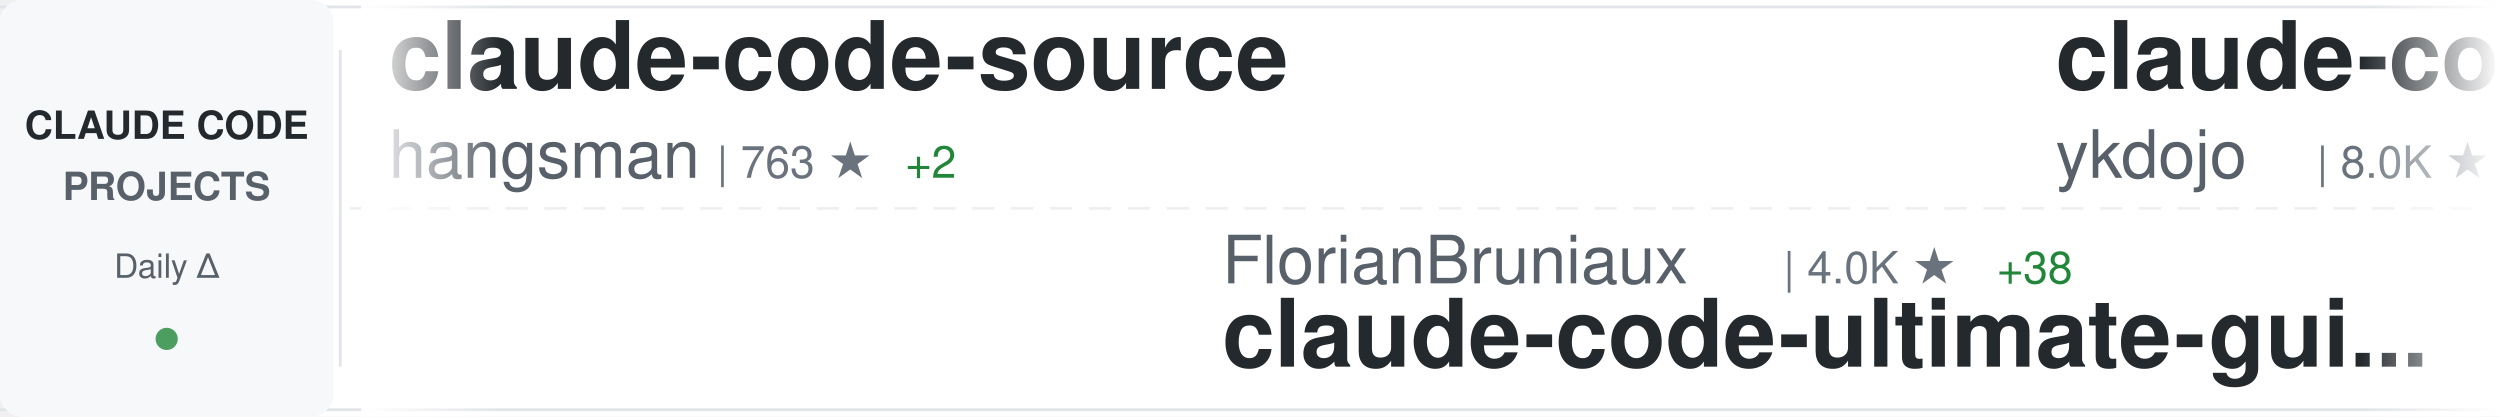
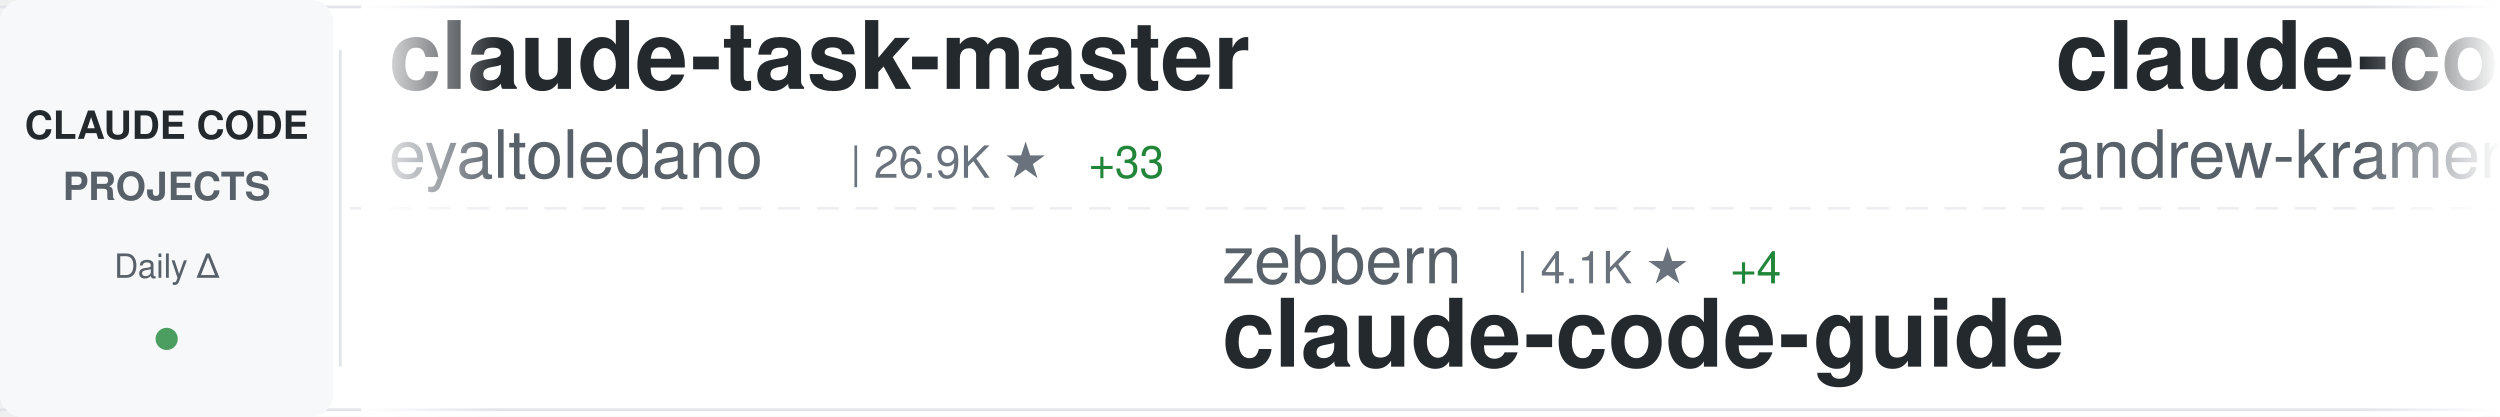
<svg xmlns="http://www.w3.org/2000/svg" width="900" height="150">
  <defs>
    <linearGradient id="awesomeLeftFade" x1="0%" y1="0%" x2="100%" y2="0%">
      <stop offset="0%" style="stop-color:#ffffff;stop-opacity:1" />
      <stop offset="100%" style="stop-color:#ffffff;stop-opacity:0" />
    </linearGradient>
    <linearGradient id="awesomeRightFade" x1="0%" y1="0%" x2="100%" y2="0%">
      <stop offset="0%" style="stop-color:#ffffff;stop-opacity:0" />
      <stop offset="100%" style="stop-color:#ffffff;stop-opacity:1" />
    </linearGradient>
  </defs>
  <rect width="900" height="150" fill="#ffffff" rx="8" />
  <rect x="0" y="2" width="900" height="1" fill="#e1e4e8" />
  <rect x="0" y="147" width="900" height="1" fill="#e1e4e8" />
  <line x1="0" y1="75" x2="900" y2="75" stroke="#e1e4e8" stroke-width="1" stroke-dasharray="8 6" opacity="0.6" />
  <rect x="0" y="0" width="120" height="150" fill="#f6f8fa" rx="8" />
  <text x="60" y="50" font-family="-apple-system, BlinkMacSystemFont, 'Segoe UI', Helvetica, Arial, sans-serif" font-size="14" font-weight="600" fill="#24292e" text-anchor="middle">CLAUDE CODE</text>
  <text x="60" y="72" font-family="-apple-system, BlinkMacSystemFont, 'Segoe UI', Helvetica, Arial, sans-serif" font-size="14" font-weight="600" fill="#586069" text-anchor="middle">PROJECTS</text>
  <text x="60" y="100" font-family="-apple-system, BlinkMacSystemFont, 'Segoe UI', Helvetica, Arial, sans-serif" font-size="12" font-weight="500" fill="#586069" text-anchor="middle">Daily Δ</text>
  <circle cx="60" cy="122" r="4" fill="#22863a" opacity="0.8" />
  <rect x="122" y="18" width="1" height="114" fill="#e1e4e8" />
  <clipPath id="awesomeTickerClip">
    <rect x="130" y="0" width="770" height="150" />
  </clipPath>
  <g clip-path="url(#awesomeTickerClip)">
    <g id="awesomeTickerItems">
      <animateTransform attributeName="transform" attributeType="XML" type="translate" from="0 0" to="-3000 0" dur="54s" repeatCount="indefinite" />
      <g transform="translate(0, 0)">
-         <text x="140" y="32" font-family="-apple-system, BlinkMacSystemFont, 'Segoe UI', Helvetica, Arial, sans-serif" font-size="34" font-weight="600" fill="#24292e">claude-code-source</text>
-         <text x="140" y="64" font-family="-apple-system, BlinkMacSystemFont, 'Segoe UI', Helvetica, Arial, sans-serif" font-size="24" font-weight="400" fill="#586069">hangsman</text>
-         <text x="258" y="64" font-family="-apple-system, BlinkMacSystemFont, 'Segoe UI', Helvetica, Arial, sans-serif" font-size="16" font-weight="500" fill="#6a737d">| 763 ★</text>
-         <text x="326" y="64" font-family="-apple-system, BlinkMacSystemFont, 'Segoe UI', Helvetica, Arial, sans-serif" font-size="16" font-weight="500" fill="#22863a"> +2</text>
+         <text x="140" y="32" font-family="-apple-system, BlinkMacSystemFont, 'Segoe UI', Helvetica, Arial, sans-serif" font-size="34" font-weight="600" fill="#24292e">claude-task-master</text>
+         <text x="140" y="64" font-family="-apple-system, BlinkMacSystemFont, 'Segoe UI', Helvetica, Arial, sans-serif" font-size="24" font-weight="400" fill="#586069">eyaltoledano</text>
+         <text x="306" y="64" font-family="-apple-system, BlinkMacSystemFont, 'Segoe UI', Helvetica, Arial, sans-serif" font-size="16" font-weight="500" fill="#6a737d">| 26.9K ★</text>
+         <text x="392" y="64" font-family="-apple-system, BlinkMacSystemFont, 'Segoe UI', Helvetica, Arial, sans-serif" font-size="16" font-weight="500" fill="#22863a"> +33</text>
      </g>
      <g transform="translate(300, 0)">
-         <text x="140" y="102" font-family="-apple-system, BlinkMacSystemFont, 'Segoe UI', Helvetica, Arial, sans-serif" font-size="24" font-weight="400" fill="#586069">FlorianBruniaux</text>
-         <text x="342" y="102" font-family="-apple-system, BlinkMacSystemFont, 'Segoe UI', Helvetica, Arial, sans-serif" font-size="16" font-weight="500" fill="#6a737d">| 4.0K ★</text>
-         <text x="419" y="102" font-family="-apple-system, BlinkMacSystemFont, 'Segoe UI', Helvetica, Arial, sans-serif" font-size="16" font-weight="500" fill="#22863a"> +38</text>
-         <text x="140" y="132" font-family="-apple-system, BlinkMacSystemFont, 'Segoe UI', Helvetica, Arial, sans-serif" font-size="34" font-weight="600" fill="#24292e">claude-code-ultimate-gui...</text>
+         <text x="140" y="102" font-family="-apple-system, BlinkMacSystemFont, 'Segoe UI', Helvetica, Arial, sans-serif" font-size="24" font-weight="400" fill="#586069">zebbern</text>
+         <text x="246" y="102" font-family="-apple-system, BlinkMacSystemFont, 'Segoe UI', Helvetica, Arial, sans-serif" font-size="16" font-weight="500" fill="#6a737d">| 4.1K ★</text>
+         <text x="323" y="102" font-family="-apple-system, BlinkMacSystemFont, 'Segoe UI', Helvetica, Arial, sans-serif" font-size="16" font-weight="500" fill="#22863a"> +4</text>
+         <text x="140" y="132" font-family="-apple-system, BlinkMacSystemFont, 'Segoe UI', Helvetica, Arial, sans-serif" font-size="34" font-weight="600" fill="#24292e">claude-code-guide</text>
      </g>
      <g transform="translate(600, 0)">
-         <text x="140" y="32" font-family="-apple-system, BlinkMacSystemFont, 'Segoe UI', Helvetica, Arial, sans-serif" font-size="34" font-weight="600" fill="#24292e">claude-code-tips</text>
-         <text x="140" y="64" font-family="-apple-system, BlinkMacSystemFont, 'Segoe UI', Helvetica, Arial, sans-serif" font-size="24" font-weight="400" fill="#586069">ykdojo</text>
-         <text x="234" y="64" font-family="-apple-system, BlinkMacSystemFont, 'Segoe UI', Helvetica, Arial, sans-serif" font-size="16" font-weight="500" fill="#6a737d">| 8.0K ★</text>
-         <text x="311" y="64" font-family="-apple-system, BlinkMacSystemFont, 'Segoe UI', Helvetica, Arial, sans-serif" font-size="16" font-weight="500" fill="#22863a"> +25</text>
+         <text x="140" y="32" font-family="-apple-system, BlinkMacSystemFont, 'Segoe UI', Helvetica, Arial, sans-serif" font-size="34" font-weight="600" fill="#24292e">claude-code-source-build</text>
+         <text x="140" y="64" font-family="-apple-system, BlinkMacSystemFont, 'Segoe UI', Helvetica, Arial, sans-serif" font-size="24" font-weight="400" fill="#586069">andrew-kramer-inno</text>
+         <text x="378" y="64" font-family="-apple-system, BlinkMacSystemFont, 'Segoe UI', Helvetica, Arial, sans-serif" font-size="16" font-weight="500" fill="#6a737d">| 581 ★</text>
      </g>
      <g transform="translate(900, 0)">
-         <text x="140" y="102" font-family="-apple-system, BlinkMacSystemFont, 'Segoe UI', Helvetica, Arial, sans-serif" font-size="24" font-weight="400" fill="#586069">luyao618</text>
-         <text x="258" y="102" font-family="-apple-system, BlinkMacSystemFont, 'Segoe UI', Helvetica, Arial, sans-serif" font-size="16" font-weight="500" fill="#6a737d">| 1.3K ★</text>
-         <text x="335" y="102" font-family="-apple-system, BlinkMacSystemFont, 'Segoe UI', Helvetica, Arial, sans-serif" font-size="16" font-weight="500" fill="#22863a"> +12</text>
-         <text x="140" y="132" font-family="-apple-system, BlinkMacSystemFont, 'Segoe UI', Helvetica, Arial, sans-serif" font-size="34" font-weight="600" fill="#24292e">Claude-Code-Source-Study</text>
+         <text x="140" y="102" font-family="-apple-system, BlinkMacSystemFont, 'Segoe UI', Helvetica, Arial, sans-serif" font-size="24" font-weight="400" fill="#586069">shareAI-lab</text>
+         <text x="294" y="102" font-family="-apple-system, BlinkMacSystemFont, 'Segoe UI', Helvetica, Arial, sans-serif" font-size="16" font-weight="500" fill="#6a737d">| 57.2K ★</text>
+         <text x="380" y="102" font-family="-apple-system, BlinkMacSystemFont, 'Segoe UI', Helvetica, Arial, sans-serif" font-size="16" font-weight="500" fill="#22863a"> +244</text>
+         <text x="140" y="132" font-family="-apple-system, BlinkMacSystemFont, 'Segoe UI', Helvetica, Arial, sans-serif" font-size="34" font-weight="600" fill="#24292e">learn-claude-code</text>
      </g>
      <g transform="translate(1200, 0)">
-         <text x="140" y="32" font-family="-apple-system, BlinkMacSystemFont, 'Segoe UI', Helvetica, Arial, sans-serif" font-size="34" font-weight="600" fill="#24292e">awesome-claude-code-tool...</text>
-         <text x="140" y="64" font-family="-apple-system, BlinkMacSystemFont, 'Segoe UI', Helvetica, Arial, sans-serif" font-size="24" font-weight="400" fill="#586069">rohitg00</text>
-         <text x="258" y="64" font-family="-apple-system, BlinkMacSystemFont, 'Segoe UI', Helvetica, Arial, sans-serif" font-size="16" font-weight="500" fill="#6a737d">| 1.5K ★</text>
-         <text x="335" y="64" font-family="-apple-system, BlinkMacSystemFont, 'Segoe UI', Helvetica, Arial, sans-serif" font-size="16" font-weight="500" fill="#22863a"> +15</text>
+         <text x="140" y="32" font-family="-apple-system, BlinkMacSystemFont, 'Segoe UI', Helvetica, Arial, sans-serif" font-size="34" font-weight="600" fill="#24292e">claude-code</text>
+         <text x="140" y="64" font-family="-apple-system, BlinkMacSystemFont, 'Segoe UI', Helvetica, Arial, sans-serif" font-size="24" font-weight="400" fill="#586069">xorespesp</text>
+         <text x="270" y="64" font-family="-apple-system, BlinkMacSystemFont, 'Segoe UI', Helvetica, Arial, sans-serif" font-size="16" font-weight="500" fill="#6a737d">| 221 ★</text>
      </g>
      <g transform="translate(1500, 0)">
-         <text x="140" y="102" font-family="-apple-system, BlinkMacSystemFont, 'Segoe UI', Helvetica, Arial, sans-serif" font-size="24" font-weight="400" fill="#586069">musistudio</text>
-         <text x="282" y="102" font-family="-apple-system, BlinkMacSystemFont, 'Segoe UI', Helvetica, Arial, sans-serif" font-size="16" font-weight="500" fill="#6a737d">| 33.2K ★</text>
-         <text x="368" y="102" font-family="-apple-system, BlinkMacSystemFont, 'Segoe UI', Helvetica, Arial, sans-serif" font-size="16" font-weight="500" fill="#22863a"> +90</text>
-         <text x="140" y="132" font-family="-apple-system, BlinkMacSystemFont, 'Segoe UI', Helvetica, Arial, sans-serif" font-size="34" font-weight="600" fill="#24292e">claude-code-router</text>
+         <text x="140" y="102" font-family="-apple-system, BlinkMacSystemFont, 'Segoe UI', Helvetica, Arial, sans-serif" font-size="24" font-weight="400" fill="#586069">qwibitai</text>
+         <text x="258" y="102" font-family="-apple-system, BlinkMacSystemFont, 'Segoe UI', Helvetica, Arial, sans-serif" font-size="16" font-weight="500" fill="#6a737d">| 28.3K ★</text>
+         <text x="344" y="102" font-family="-apple-system, BlinkMacSystemFont, 'Segoe UI', Helvetica, Arial, sans-serif" font-size="16" font-weight="500" fill="#22863a"> +68</text>
+         <text x="140" y="132" font-family="-apple-system, BlinkMacSystemFont, 'Segoe UI', Helvetica, Arial, sans-serif" font-size="34" font-weight="600" fill="#24292e">nanoclaw</text>
      </g>
      <g transform="translate(1800, 0)">
-         <text x="140" y="32" font-family="-apple-system, BlinkMacSystemFont, 'Segoe UI', Helvetica, Arial, sans-serif" font-size="34" font-weight="600" fill="#24292e">claude-code</text>
-         <text x="140" y="64" font-family="-apple-system, BlinkMacSystemFont, 'Segoe UI', Helvetica, Arial, sans-serif" font-size="24" font-weight="400" fill="#586069">Onewon</text>
-         <text x="234" y="64" font-family="-apple-system, BlinkMacSystemFont, 'Segoe UI', Helvetica, Arial, sans-serif" font-size="16" font-weight="500" fill="#6a737d">| 178 ★</text>
+         <text x="140" y="32" font-family="-apple-system, BlinkMacSystemFont, 'Segoe UI', Helvetica, Arial, sans-serif" font-size="34" font-weight="600" fill="#24292e">claude-code-book</text>
+         <text x="140" y="64" font-family="-apple-system, BlinkMacSystemFont, 'Segoe UI', Helvetica, Arial, sans-serif" font-size="24" font-weight="400" fill="#586069">lintsinghua</text>
+         <text x="294" y="64" font-family="-apple-system, BlinkMacSystemFont, 'Segoe UI', Helvetica, Arial, sans-serif" font-size="16" font-weight="500" fill="#6a737d">| 3.0K ★</text>
+         <text x="371" y="64" font-family="-apple-system, BlinkMacSystemFont, 'Segoe UI', Helvetica, Arial, sans-serif" font-size="16" font-weight="500" fill="#22863a"> +27</text>
      </g>
      <g transform="translate(2100, 0)">
-         <text x="140" y="102" font-family="-apple-system, BlinkMacSystemFont, 'Segoe UI', Helvetica, Arial, sans-serif" font-size="24" font-weight="400" fill="#586069">777genius</text>
-         <text x="270" y="102" font-family="-apple-system, BlinkMacSystemFont, 'Segoe UI', Helvetica, Arial, sans-serif" font-size="16" font-weight="500" fill="#6a737d">| 901 ★</text>
-         <text x="140" y="132" font-family="-apple-system, BlinkMacSystemFont, 'Segoe UI', Helvetica, Arial, sans-serif" font-size="34" font-weight="600" fill="#24292e">claude-code-source-code</text>
+         <text x="140" y="102" font-family="-apple-system, BlinkMacSystemFont, 'Segoe UI', Helvetica, Arial, sans-serif" font-size="24" font-weight="400" fill="#586069">Onewon</text>
+         <text x="234" y="102" font-family="-apple-system, BlinkMacSystemFont, 'Segoe UI', Helvetica, Arial, sans-serif" font-size="16" font-weight="500" fill="#6a737d">| 178 ★</text>
+         <text x="140" y="132" font-family="-apple-system, BlinkMacSystemFont, 'Segoe UI', Helvetica, Arial, sans-serif" font-size="34" font-weight="600" fill="#24292e">claude-code</text>
      </g>
      <g transform="translate(2400, 0)">
-         <text x="140" y="32" font-family="-apple-system, BlinkMacSystemFont, 'Segoe UI', Helvetica, Arial, sans-serif" font-size="34" font-weight="600" fill="#24292e">claude-code-webui</text>
-         <text x="140" y="64" font-family="-apple-system, BlinkMacSystemFont, 'Segoe UI', Helvetica, Arial, sans-serif" font-size="24" font-weight="400" fill="#586069">sugyan</text>
-         <text x="234" y="64" font-family="-apple-system, BlinkMacSystemFont, 'Segoe UI', Helvetica, Arial, sans-serif" font-size="16" font-weight="500" fill="#6a737d">| 1.1K ★</text>
-         <text x="311" y="64" font-family="-apple-system, BlinkMacSystemFont, 'Segoe UI', Helvetica, Arial, sans-serif" font-size="16" font-weight="500" fill="#22863a"> +2</text>
+         <text x="140" y="32" font-family="-apple-system, BlinkMacSystemFont, 'Segoe UI', Helvetica, Arial, sans-serif" font-size="34" font-weight="600" fill="#24292e">claude-code-spec-workflo...</text>
+         <text x="140" y="64" font-family="-apple-system, BlinkMacSystemFont, 'Segoe UI', Helvetica, Arial, sans-serif" font-size="24" font-weight="400" fill="#586069">Pimzino</text>
+         <text x="246" y="64" font-family="-apple-system, BlinkMacSystemFont, 'Segoe UI', Helvetica, Arial, sans-serif" font-size="16" font-weight="500" fill="#6a737d">| 3.7K ★</text>
+         <text x="323" y="64" font-family="-apple-system, BlinkMacSystemFont, 'Segoe UI', Helvetica, Arial, sans-serif" font-size="16" font-weight="500" fill="#22863a"> +2</text>
      </g>
      <g transform="translate(2700, 0)">
-         <text x="140" y="102" font-family="-apple-system, BlinkMacSystemFont, 'Segoe UI', Helvetica, Arial, sans-serif" font-size="24" font-weight="400" fill="#586069">nicedreamzapp</text>
-         <text x="318" y="102" font-family="-apple-system, BlinkMacSystemFont, 'Segoe UI', Helvetica, Arial, sans-serif" font-size="16" font-weight="500" fill="#6a737d">| 2.3K ★</text>
-         <text x="395" y="102" font-family="-apple-system, BlinkMacSystemFont, 'Segoe UI', Helvetica, Arial, sans-serif" font-size="16" font-weight="500" fill="#22863a"> +31</text>
-         <text x="140" y="132" font-family="-apple-system, BlinkMacSystemFont, 'Segoe UI', Helvetica, Arial, sans-serif" font-size="34" font-weight="600" fill="#24292e">claude-code-local</text>
+         <text x="140" y="102" font-family="-apple-system, BlinkMacSystemFont, 'Segoe UI', Helvetica, Arial, sans-serif" font-size="24" font-weight="400" fill="#586069">snarktank</text>
+         <text x="270" y="102" font-family="-apple-system, BlinkMacSystemFont, 'Segoe UI', Helvetica, Arial, sans-serif" font-size="16" font-weight="500" fill="#6a737d">| 18.1K ★</text>
+         <text x="356" y="102" font-family="-apple-system, BlinkMacSystemFont, 'Segoe UI', Helvetica, Arial, sans-serif" font-size="16" font-weight="500" fill="#22863a"> +113</text>
+         <text x="140" y="132" font-family="-apple-system, BlinkMacSystemFont, 'Segoe UI', Helvetica, Arial, sans-serif" font-size="34" font-weight="600" fill="#24292e">ralph</text>
      </g>
      <g transform="translate(3000, 0)">
-         <text x="140" y="32" font-family="-apple-system, BlinkMacSystemFont, 'Segoe UI', Helvetica, Arial, sans-serif" font-size="34" font-weight="600" fill="#24292e">claude-code-source</text>
-         <text x="140" y="64" font-family="-apple-system, BlinkMacSystemFont, 'Segoe UI', Helvetica, Arial, sans-serif" font-size="24" font-weight="400" fill="#586069">hangsman</text>
-         <text x="258" y="64" font-family="-apple-system, BlinkMacSystemFont, 'Segoe UI', Helvetica, Arial, sans-serif" font-size="16" font-weight="500" fill="#6a737d">| 763 ★</text>
-         <text x="326" y="64" font-family="-apple-system, BlinkMacSystemFont, 'Segoe UI', Helvetica, Arial, sans-serif" font-size="16" font-weight="500" fill="#22863a"> +2</text>
+         <text x="140" y="32" font-family="-apple-system, BlinkMacSystemFont, 'Segoe UI', Helvetica, Arial, sans-serif" font-size="34" font-weight="600" fill="#24292e">claude-task-master</text>
+         <text x="140" y="64" font-family="-apple-system, BlinkMacSystemFont, 'Segoe UI', Helvetica, Arial, sans-serif" font-size="24" font-weight="400" fill="#586069">eyaltoledano</text>
+         <text x="306" y="64" font-family="-apple-system, BlinkMacSystemFont, 'Segoe UI', Helvetica, Arial, sans-serif" font-size="16" font-weight="500" fill="#6a737d">| 26.9K ★</text>
+         <text x="392" y="64" font-family="-apple-system, BlinkMacSystemFont, 'Segoe UI', Helvetica, Arial, sans-serif" font-size="16" font-weight="500" fill="#22863a"> +33</text>
      </g>
      <g transform="translate(3300, 0)">
-         <text x="140" y="102" font-family="-apple-system, BlinkMacSystemFont, 'Segoe UI', Helvetica, Arial, sans-serif" font-size="24" font-weight="400" fill="#586069">FlorianBruniaux</text>
-         <text x="342" y="102" font-family="-apple-system, BlinkMacSystemFont, 'Segoe UI', Helvetica, Arial, sans-serif" font-size="16" font-weight="500" fill="#6a737d">| 4.0K ★</text>
-         <text x="419" y="102" font-family="-apple-system, BlinkMacSystemFont, 'Segoe UI', Helvetica, Arial, sans-serif" font-size="16" font-weight="500" fill="#22863a"> +38</text>
-         <text x="140" y="132" font-family="-apple-system, BlinkMacSystemFont, 'Segoe UI', Helvetica, Arial, sans-serif" font-size="34" font-weight="600" fill="#24292e">claude-code-ultimate-gui...</text>
+         <text x="140" y="102" font-family="-apple-system, BlinkMacSystemFont, 'Segoe UI', Helvetica, Arial, sans-serif" font-size="24" font-weight="400" fill="#586069">zebbern</text>
+         <text x="246" y="102" font-family="-apple-system, BlinkMacSystemFont, 'Segoe UI', Helvetica, Arial, sans-serif" font-size="16" font-weight="500" fill="#6a737d">| 4.1K ★</text>
+         <text x="323" y="102" font-family="-apple-system, BlinkMacSystemFont, 'Segoe UI', Helvetica, Arial, sans-serif" font-size="16" font-weight="500" fill="#22863a"> +4</text>
+         <text x="140" y="132" font-family="-apple-system, BlinkMacSystemFont, 'Segoe UI', Helvetica, Arial, sans-serif" font-size="34" font-weight="600" fill="#24292e">claude-code-guide</text>
      </g>
      <g transform="translate(3600, 0)">
-         <text x="140" y="32" font-family="-apple-system, BlinkMacSystemFont, 'Segoe UI', Helvetica, Arial, sans-serif" font-size="34" font-weight="600" fill="#24292e">claude-code-tips</text>
-         <text x="140" y="64" font-family="-apple-system, BlinkMacSystemFont, 'Segoe UI', Helvetica, Arial, sans-serif" font-size="24" font-weight="400" fill="#586069">ykdojo</text>
-         <text x="234" y="64" font-family="-apple-system, BlinkMacSystemFont, 'Segoe UI', Helvetica, Arial, sans-serif" font-size="16" font-weight="500" fill="#6a737d">| 8.0K ★</text>
-         <text x="311" y="64" font-family="-apple-system, BlinkMacSystemFont, 'Segoe UI', Helvetica, Arial, sans-serif" font-size="16" font-weight="500" fill="#22863a"> +25</text>
+         <text x="140" y="32" font-family="-apple-system, BlinkMacSystemFont, 'Segoe UI', Helvetica, Arial, sans-serif" font-size="34" font-weight="600" fill="#24292e">claude-code-source-build</text>
+         <text x="140" y="64" font-family="-apple-system, BlinkMacSystemFont, 'Segoe UI', Helvetica, Arial, sans-serif" font-size="24" font-weight="400" fill="#586069">andrew-kramer-inno</text>
+         <text x="378" y="64" font-family="-apple-system, BlinkMacSystemFont, 'Segoe UI', Helvetica, Arial, sans-serif" font-size="16" font-weight="500" fill="#6a737d">| 581 ★</text>
      </g>
      <g transform="translate(3900, 0)">
-         <text x="140" y="102" font-family="-apple-system, BlinkMacSystemFont, 'Segoe UI', Helvetica, Arial, sans-serif" font-size="24" font-weight="400" fill="#586069">luyao618</text>
-         <text x="258" y="102" font-family="-apple-system, BlinkMacSystemFont, 'Segoe UI', Helvetica, Arial, sans-serif" font-size="16" font-weight="500" fill="#6a737d">| 1.3K ★</text>
-         <text x="335" y="102" font-family="-apple-system, BlinkMacSystemFont, 'Segoe UI', Helvetica, Arial, sans-serif" font-size="16" font-weight="500" fill="#22863a"> +12</text>
-         <text x="140" y="132" font-family="-apple-system, BlinkMacSystemFont, 'Segoe UI', Helvetica, Arial, sans-serif" font-size="34" font-weight="600" fill="#24292e">Claude-Code-Source-Study</text>
+         <text x="140" y="102" font-family="-apple-system, BlinkMacSystemFont, 'Segoe UI', Helvetica, Arial, sans-serif" font-size="24" font-weight="400" fill="#586069">shareAI-lab</text>
+         <text x="294" y="102" font-family="-apple-system, BlinkMacSystemFont, 'Segoe UI', Helvetica, Arial, sans-serif" font-size="16" font-weight="500" fill="#6a737d">| 57.2K ★</text>
+         <text x="380" y="102" font-family="-apple-system, BlinkMacSystemFont, 'Segoe UI', Helvetica, Arial, sans-serif" font-size="16" font-weight="500" fill="#22863a"> +244</text>
+         <text x="140" y="132" font-family="-apple-system, BlinkMacSystemFont, 'Segoe UI', Helvetica, Arial, sans-serif" font-size="34" font-weight="600" fill="#24292e">learn-claude-code</text>
      </g>
    </g>
  </g>
  <rect x="130" y="0" width="50" height="150" fill="url(#awesomeLeftFade)" />
  <rect x="850" y="0" width="50" height="150" fill="url(#awesomeRightFade)" />
</svg>
